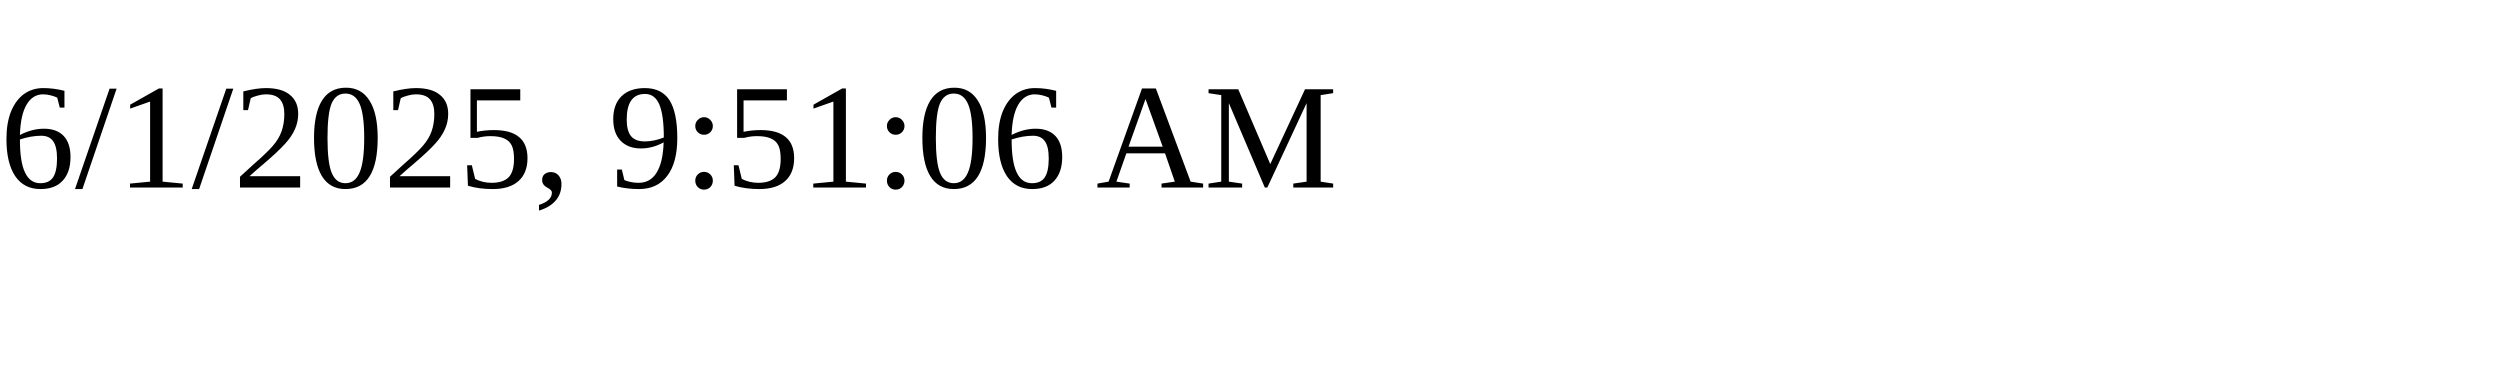
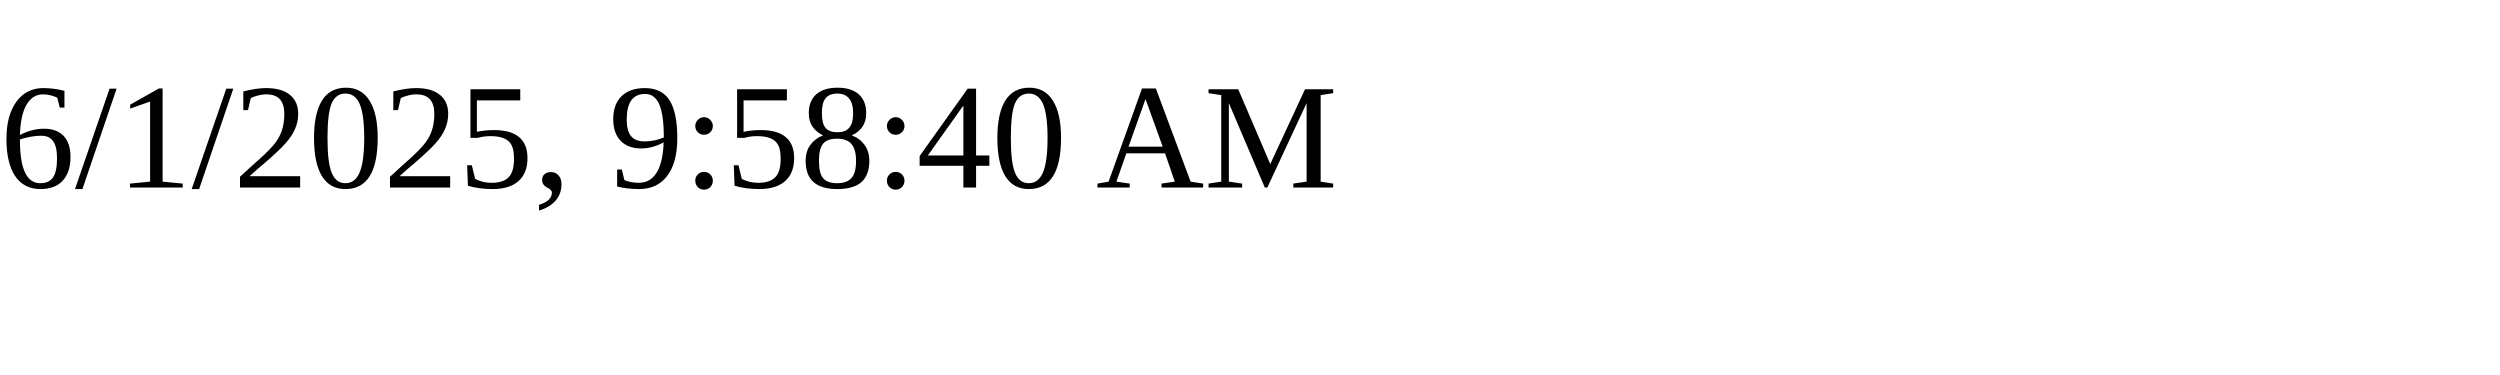
<svg xmlns="http://www.w3.org/2000/svg" height="30" width="200">
-   <text x="0" y="15">6/1/2025, 9:51:06 AM</text>
+   <text x="0" y="15">6/1/2025, 9:58:40 AM</text>
</svg>
